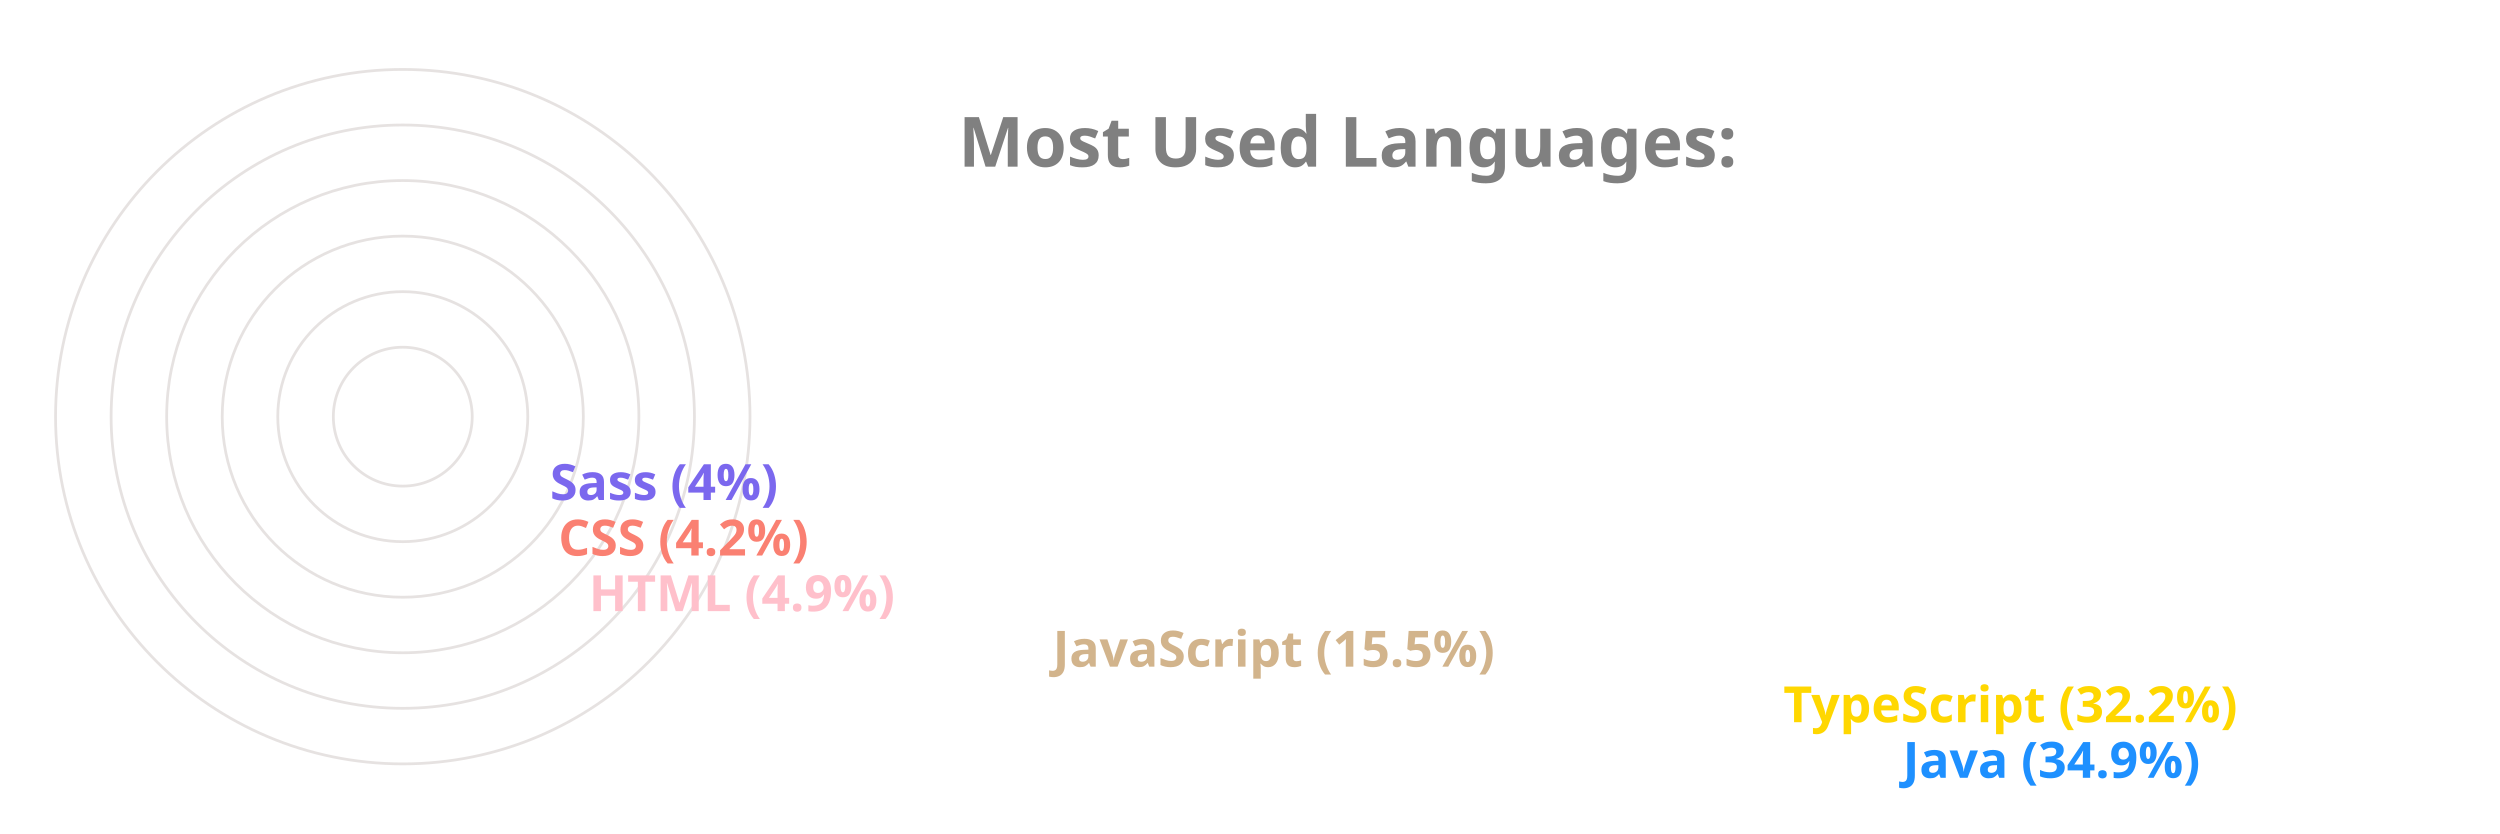
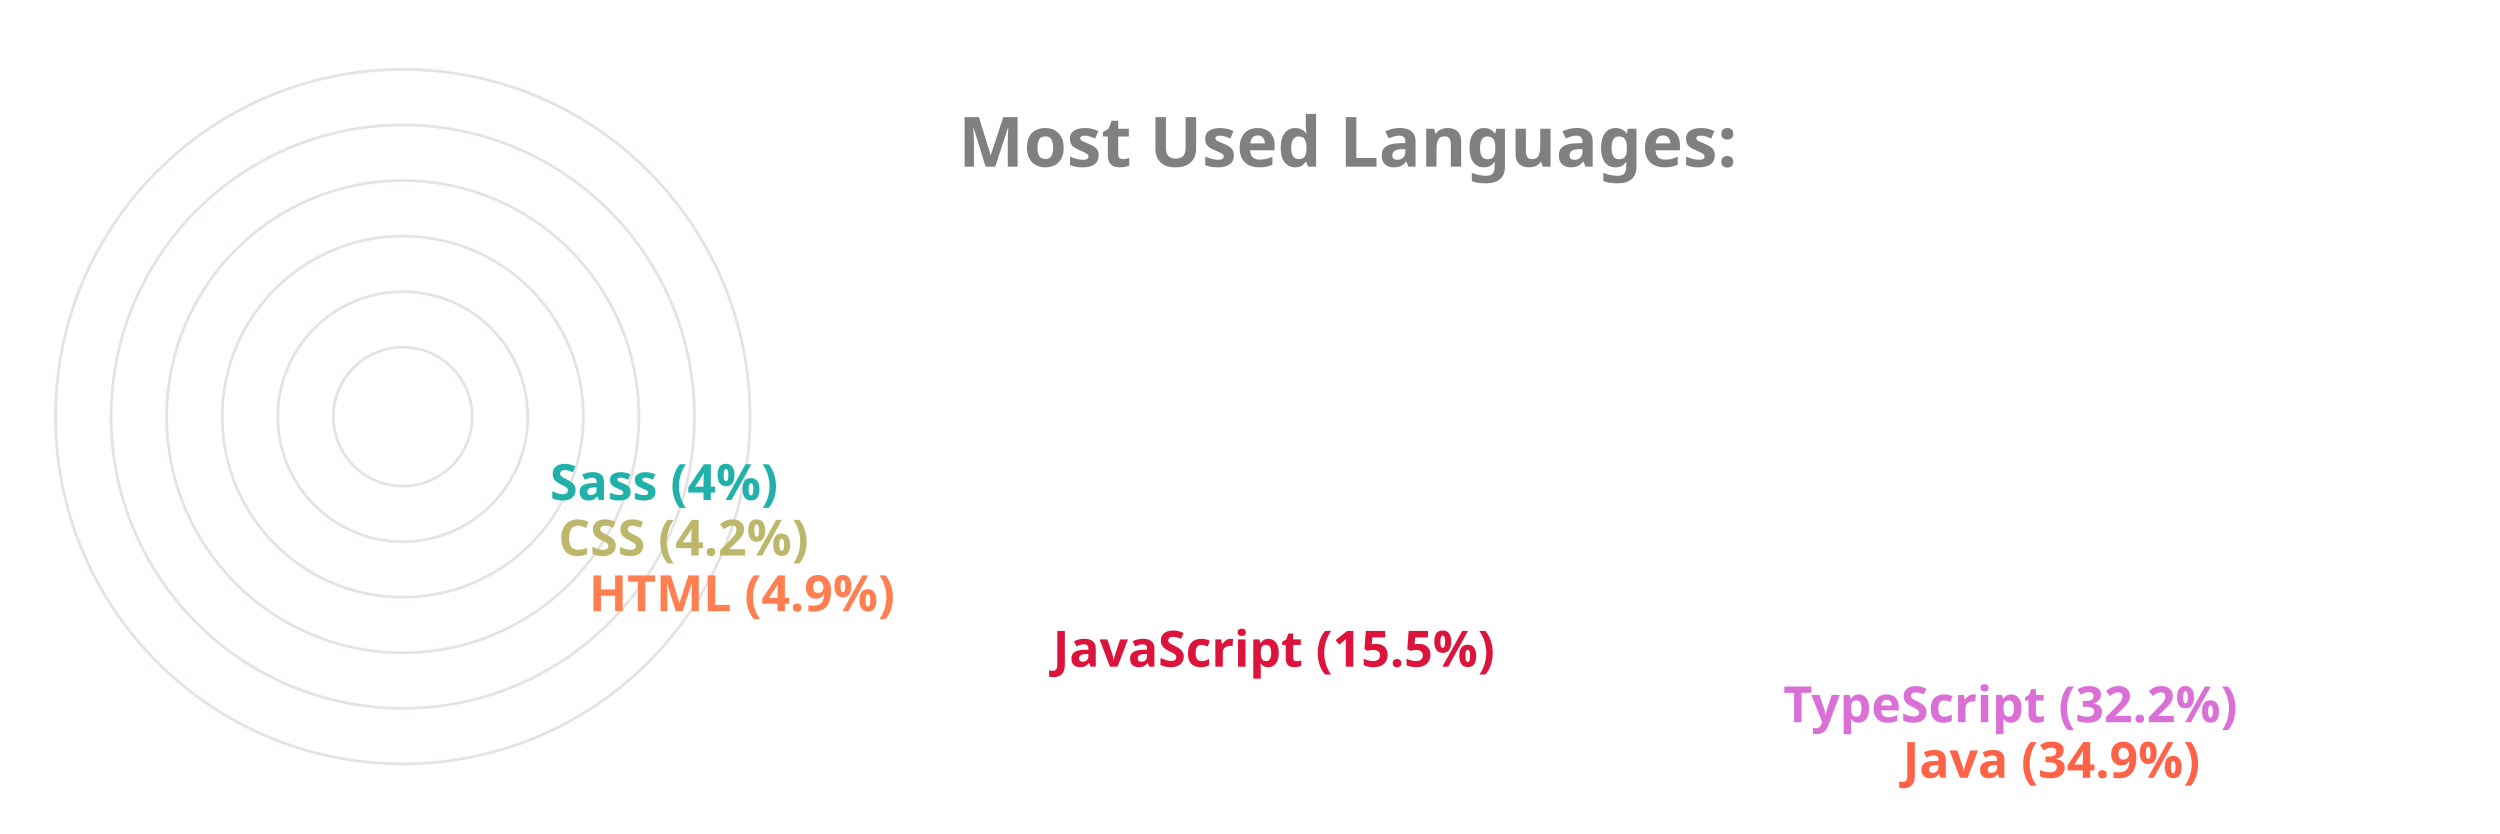
<svg xmlns="http://www.w3.org/2000/svg" viewBox="0 0 650 300" height="200px" width="600px">
  <style>
		.label {
			font: bold 25px sans-serif;
			color: #404040;
			-webkit-text-stroke: 1px white;
	  	}
		.name {
			font: bold 18px sans-serif;
			color: #404040;
	  	}

		.line {
			stroke-dasharray: 1000;
			stroke-dashoffset: 1000;
			animation: dash 3.5s ease-in-out forwards;	
			animation-iteration-count: infinite;
			animation-direction: alternate-reverse;
		}

		.path {
			stroke-dasharray: 1000;
			stroke-dashoffset: 1000;
			animation: dash 3.5s ease-in-out forwards;	
			animation-iteration-count: infinite;
			animation-direction: alternate-reverse;
		}
		  
		@keyframes dash {
			to {
				stroke-dashoffset: 0;
			}
		}

	</style>
  <g stroke="#E6E2E1" fill="none" stroke-width="1">
    <circle cx="20" cy="150" r="125" />
    <circle cx="20" cy="150" r="105" />
    <circle cx="20" cy="150" r="85" />
    <circle cx="20" cy="150" r="65" />
    <circle cx="20" cy="150" r="45" />
    <circle cx="20" cy="150" r="25" />
  </g>
  <g fill="none" stroke-width="20" class="line">
-     <line x2="550" y2="275" x1="20" y1="275" stroke="DodgerBlue" />
-     <line x2="507" y2="255" x1="20" y1="255" stroke="Gold" />
-     <line x2="244" y2="235" x1="20" y1="235" stroke="Tan" />
-     <line x2="77" y2="215" x1="20" y1="215" stroke="Pink" />
-     <line x2="66" y2="195" x1="20" y1="195" stroke="Salmon" />
-     <line x2="63" y2="175" x1="20" y1="175" stroke="MediumSlateBlue" />
+     <line x2="550" y2="275" x1="20" y1="275" stroke="Tomato" />
+     <line x2="507" y2="255" x1="20" y1="255" stroke="Orchid" />
+     <line x2="244" y2="235" x1="20" y1="235" stroke="Crimson" />
+     <line x2="77" y2="215" x1="20" y1="215" stroke="Coral" />
+     <line x2="66" y2="195" x1="20" y1="195" stroke="DarkKhaki" />
+     <line x2="63" y2="175" x1="20" y1="175" stroke="LightSeaGreen" />
  </g>
  <g fill="none" stroke-width="20" stroke-linecap="round" class="path">
-     <path d="M 20 275 A 125 125 45 0 1 -82 78" stroke="DodgerBlue" />
-     <path d="M 20 255 A 105 105 45 0 1 -69 94" stroke="Gold" />
-     <path d="M 20 235 A 85 85 45 0 1 -61 126" stroke="Tan" />
-     <path d="M 20 215 A 65 65 45 0 1 -44 144" stroke="Pink" />
-     <path d="M 20 195 A 45 45 45 0 1 -24 146" stroke="Salmon" />
-     <path d="M 20 175 A 25 25 45 0 1 -4 148" stroke="MediumSlateBlue" />
+     <path d="M 20 275 A 125 125 45 0 1 -82 78" stroke="Tomato" />
+     <path d="M 20 255 A 105 105 45 0 1 -69 94" stroke="Orchid" />
+     <path d="M 20 235 A 85 85 45 0 1 -61 126" stroke="Crimson" />
+     <path d="M 20 215 A 65 65 45 0 1 -44 144" stroke="Coral" />
+     <path d="M 20 195 A 45 45 45 0 1 -24 146" stroke="DarkKhaki" />
+     <path d="M 20 175 A 25 25 45 0 1 -4 148" stroke="LightSeaGreen" />
  </g>
  <g class="name">
-     <text x="560" y="280" fill="DodgerBlue">Java (34.9%)</text>
-     <text x="517" y="260" fill="Gold">TypeScript (32.2%)</text>
-     <text x="254" y="240" fill="Tan">JavaScript (15.5%)</text>
-     <text x="87" y="220" fill="Pink">HTML (4.9%)</text>
-     <text x="76" y="200" fill="Salmon">CSS (4.2%)</text>
-     <text x="73" y="180" fill="MediumSlateBlue">Sass (4%)</text>
+     <text x="560" y="280" fill="Tomato">Java (34.9%)</text>
+     <text x="517" y="260" fill="Orchid">TypeScript (32.2%)</text>
+     <text x="254" y="240" fill="Crimson">JavaScript (15.5%)</text>
+     <text x="87" y="220" fill="Coral">HTML (4.9%)</text>
+     <text x="76" y="200" fill="DarkKhaki">CSS (4.2%)</text>
+     <text x="73" y="180" fill="LightSeaGreen">Sass (4%)</text>
  </g>
  <g class="label">
    <text x="220" y="60" fill="grey">Most Used Languages:</text>
  </g>
</svg>
